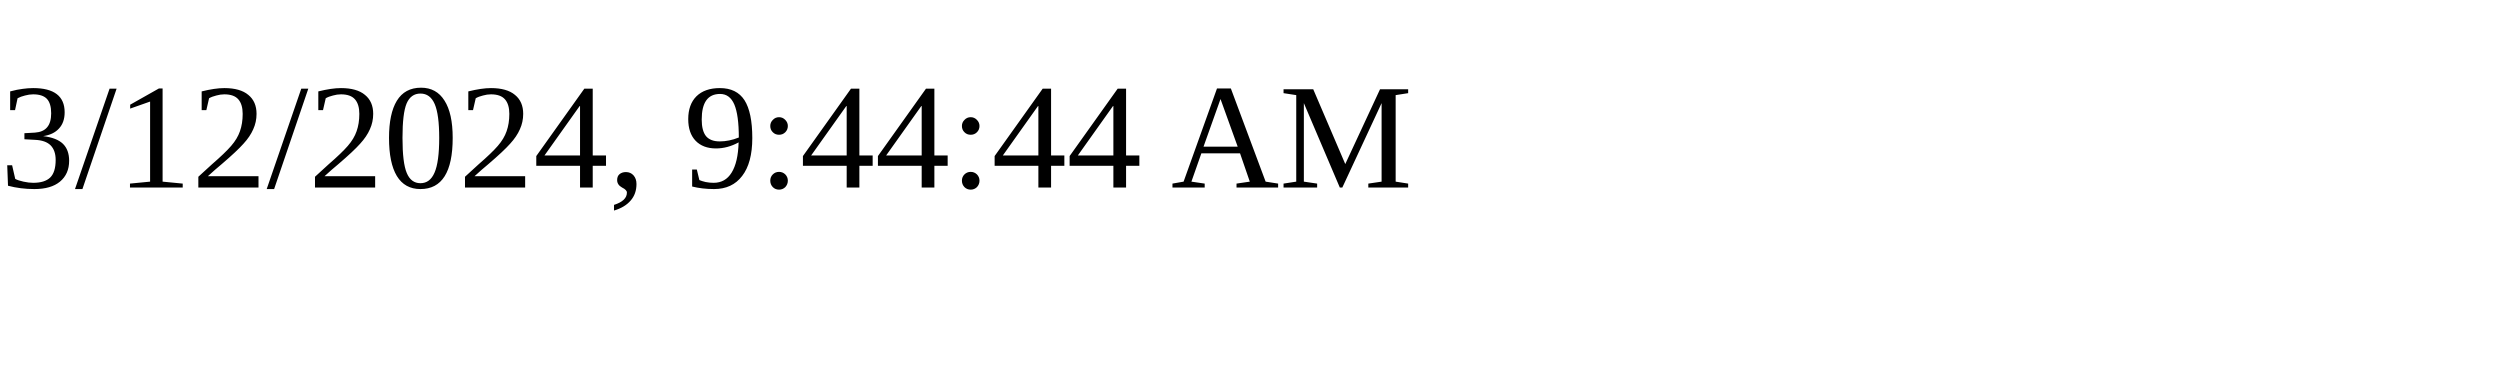
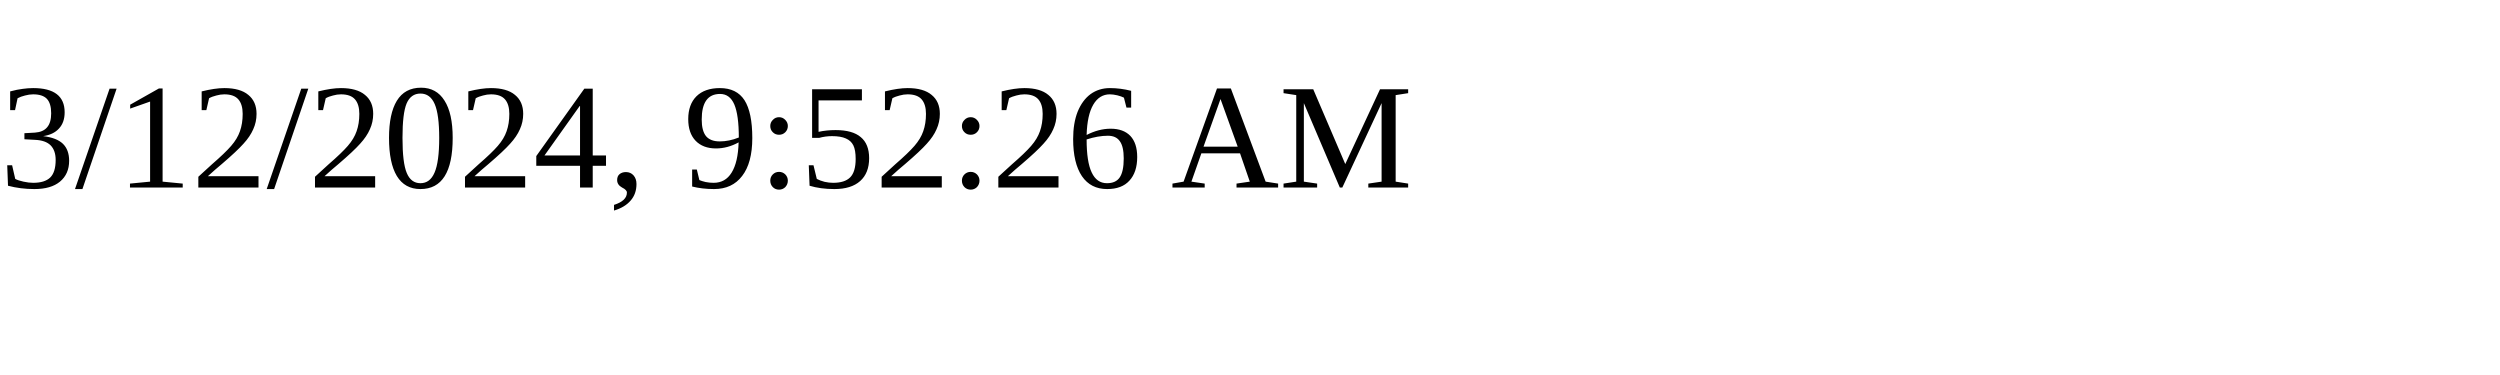
<svg xmlns="http://www.w3.org/2000/svg" height="30" width="200">
-   <text x="0" y="15">3/12/2024, 9:44:44 AM</text>
+   <text x="0" y="15">3/12/2024, 9:52:26 AM</text>
</svg>
